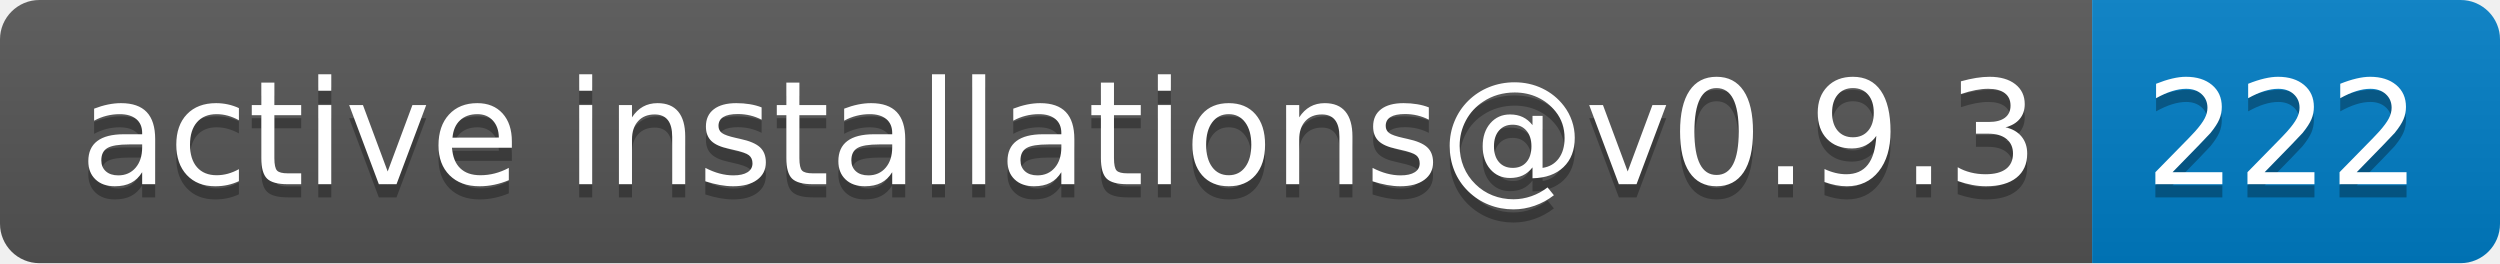
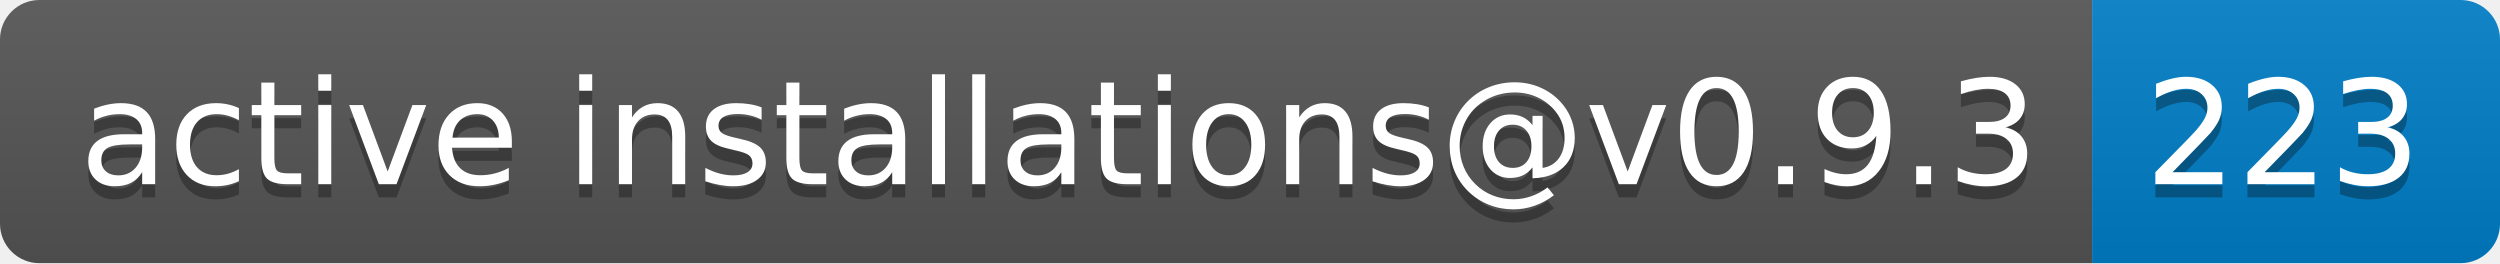
- <svg xmlns="http://www.w3.org/2000/svg" width="190" height="20" role="img" aria-label="active installations@v0.9.3: 222">
+ <svg xmlns="http://www.w3.org/2000/svg" width="190" height="20" role="img" aria-label="active installations@v0.9.3: 223">
  <linearGradient id="s" x2="0" y2="100%">
    <stop offset="0" stop-color="#bbb" stop-opacity=".1" />
    <stop offset="1" stop-opacity=".1" />
  </linearGradient>
  <clipPath id="r">
    <rect width="190" height="20" rx="3" fill="#fff" />
  </clipPath>
  <g clip-path="url(#r)">
    <rect width="159" height="20" fill="#555" />
    <rect x="159" width="31" height="20" fill="#007ec6" />
    <rect width="190" height="20" fill="url(#s)" />
  </g>
  <g fill="#fff" text-anchor="middle" font-family="Verdana,Geneva,DejaVu Sans,sans-serif" text-rendering="geometricPrecision" font-size="110">
    <text aria-hidden="true" x="805" y="150" fill="#010101" fill-opacity=".3" transform="scale(.1)" textLength="1490">active installations@v0.9.3</text>
    <text x="805" y="140" transform="scale(.1)" fill="#fff" textLength="1490">active installations@v0.9.3</text>
-     <text aria-hidden="true" x="1735" y="150" fill="#010101" fill-opacity=".3" transform="scale(.1)" textLength="210">222</text>
-     <text x="1735" y="140" transform="scale(.1)" fill="#fff" textLength="210">222</text>
+     <text aria-hidden="true" x="1735" y="150" fill="#010101" fill-opacity=".3" transform="scale(.1)" textLength="210">223</text>
+     <text x="1735" y="140" transform="scale(.1)" fill="#fff" textLength="210">223</text>
  </g>
</svg>
